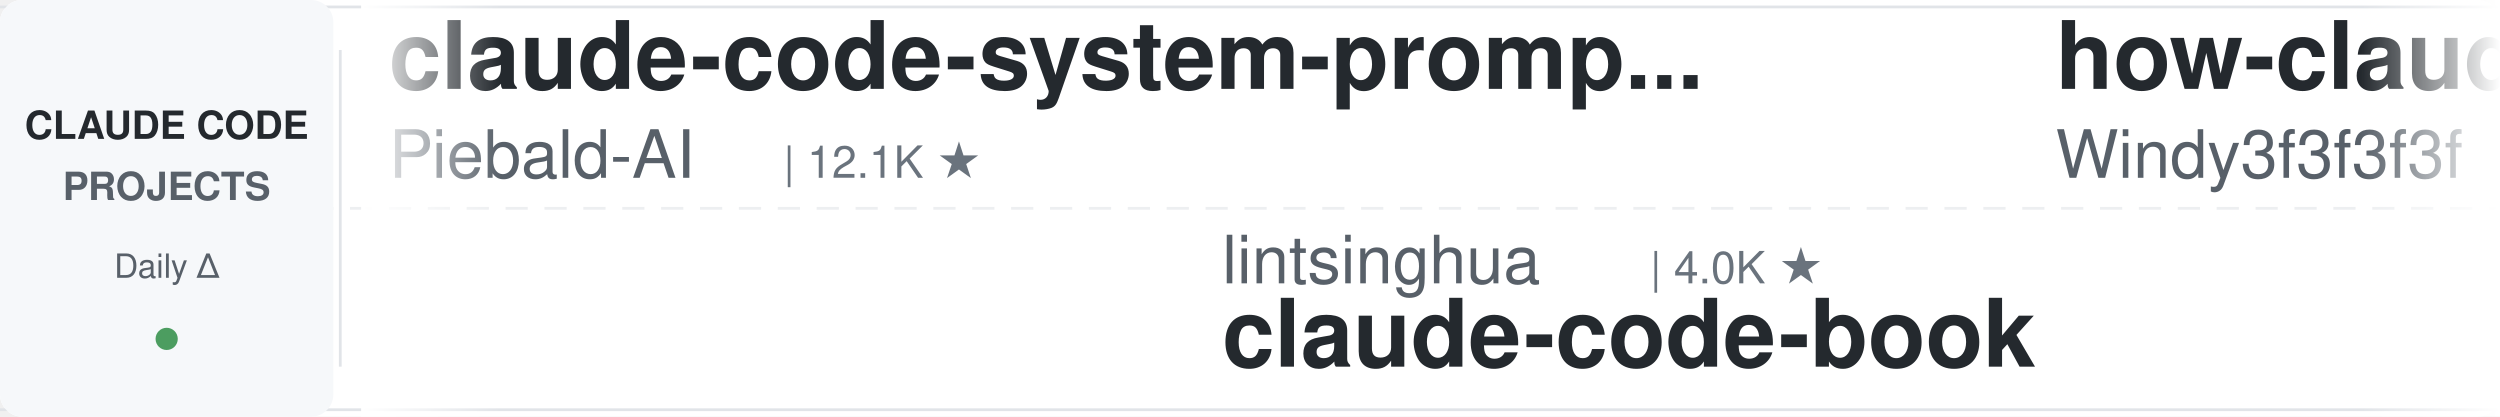
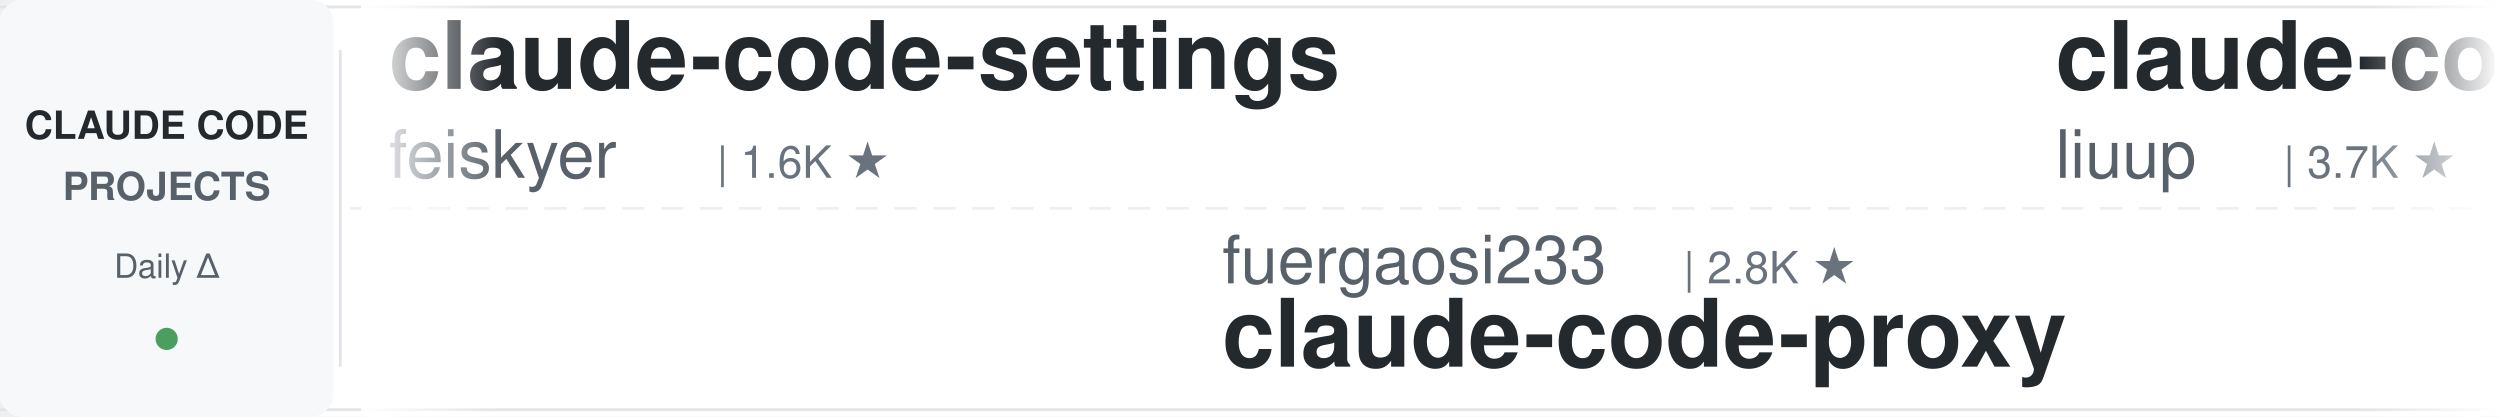
<svg xmlns="http://www.w3.org/2000/svg" width="900" height="150">
  <defs>
    <linearGradient id="leftFade" x1="0%" y1="0%" x2="100%" y2="0%">
      <stop offset="0%" style="stop-color:#ffffff;stop-opacity:1" />
      <stop offset="100%" style="stop-color:#ffffff;stop-opacity:0" />
    </linearGradient>
    <linearGradient id="rightFade" x1="0%" y1="0%" x2="100%" y2="0%">
      <stop offset="0%" style="stop-color:#ffffff;stop-opacity:0" />
      <stop offset="100%" style="stop-color:#ffffff;stop-opacity:1" />
    </linearGradient>
  </defs>
  <rect width="900" height="150" fill="#ffffff" rx="8" />
  <rect x="0" y="2" width="900" height="1" fill="#e1e4e8" />
  <rect x="0" y="147" width="900" height="1" fill="#e1e4e8" />
  <line x1="0" y1="75" x2="900" y2="75" stroke="#e1e4e8" stroke-width="1" stroke-dasharray="8 6" opacity="0.6" />
  <rect x="0" y="0" width="120" height="150" fill="#f6f8fa" rx="8" />
  <text x="60" y="50" font-family="-apple-system, BlinkMacSystemFont, 'Segoe UI', Helvetica, Arial, sans-serif" font-size="14" font-weight="600" fill="#24292e" text-anchor="middle">CLAUDE CODE</text>
  <text x="60" y="72" font-family="-apple-system, BlinkMacSystemFont, 'Segoe UI', Helvetica, Arial, sans-serif" font-size="14" font-weight="600" fill="#586069" text-anchor="middle">PROJECTS</text>
  <text x="60" y="100" font-family="-apple-system, BlinkMacSystemFont, 'Segoe UI', Helvetica, Arial, sans-serif" font-size="12" font-weight="500" fill="#586069" text-anchor="middle">Daily Δ</text>
  <circle cx="60" cy="122" r="4" fill="#22863a" opacity="0.8" />
  <rect x="122" y="18" width="1" height="114" fill="#e1e4e8" />
  <clipPath id="tickerClip">
    <rect x="130" y="0" width="770" height="150" />
  </clipPath>
  <g clip-path="url(#tickerClip)">
    <g id="tickerItems">
      <animateTransform attributeName="transform" attributeType="XML" type="translate" from="0 0" to="-3000 0" dur="54s" repeatCount="indefinite" />
      <g transform="translate(0, 0)">
-         <text x="140" y="32" font-family="-apple-system, BlinkMacSystemFont, 'Segoe UI', Helvetica, Arial, sans-serif" font-size="34" font-weight="600" fill="#24292e">claude-code-system-promp...</text>
-         <text x="140" y="64" font-family="-apple-system, BlinkMacSystemFont, 'Segoe UI', Helvetica, Arial, sans-serif" font-size="24" font-weight="400" fill="#586069">Piebald-AI</text>
-         <text x="282" y="64" font-family="-apple-system, BlinkMacSystemFont, 'Segoe UI', Helvetica, Arial, sans-serif" font-size="16" font-weight="500" fill="#6a737d">| 12.1K ★</text>
+         <text x="140" y="32" font-family="-apple-system, BlinkMacSystemFont, 'Segoe UI', Helvetica, Arial, sans-serif" font-size="34" font-weight="600" fill="#24292e">claude-code-settings</text>
+         <text x="140" y="64" font-family="-apple-system, BlinkMacSystemFont, 'Segoe UI', Helvetica, Arial, sans-serif" font-size="24" font-weight="400" fill="#586069">feiskyer</text>
+         <text x="258" y="64" font-family="-apple-system, BlinkMacSystemFont, 'Segoe UI', Helvetica, Arial, sans-serif" font-size="16" font-weight="500" fill="#6a737d">| 1.6K ★</text>
      </g>
      <g transform="translate(300, 0)">
-         <text x="140" y="102" font-family="-apple-system, BlinkMacSystemFont, 'Segoe UI', Helvetica, Arial, sans-serif" font-size="24" font-weight="400" fill="#586069">lintsinghua</text>
-         <text x="294" y="102" font-family="-apple-system, BlinkMacSystemFont, 'Segoe UI', Helvetica, Arial, sans-serif" font-size="16" font-weight="500" fill="#6a737d">| 4.0K ★</text>
-         <text x="140" y="132" font-family="-apple-system, BlinkMacSystemFont, 'Segoe UI', Helvetica, Arial, sans-serif" font-size="34" font-weight="600" fill="#24292e">claude-code-book</text>
+         <text x="140" y="102" font-family="-apple-system, BlinkMacSystemFont, 'Segoe UI', Helvetica, Arial, sans-serif" font-size="24" font-weight="400" fill="#586069">fuergaosi233</text>
+         <text x="306" y="102" font-family="-apple-system, BlinkMacSystemFont, 'Segoe UI', Helvetica, Arial, sans-serif" font-size="16" font-weight="500" fill="#6a737d">| 2.8K ★</text>
+         <text x="140" y="132" font-family="-apple-system, BlinkMacSystemFont, 'Segoe UI', Helvetica, Arial, sans-serif" font-size="34" font-weight="600" fill="#24292e">claude-code-proxy</text>
      </g>
      <g transform="translate(600, 0)">
-         <text x="140" y="32" font-family="-apple-system, BlinkMacSystemFont, 'Segoe UI', Helvetica, Arial, sans-serif" font-size="34" font-weight="600" fill="#24292e">how-claude-code-works</text>
-         <text x="140" y="64" font-family="-apple-system, BlinkMacSystemFont, 'Segoe UI', Helvetica, Arial, sans-serif" font-size="24" font-weight="400" fill="#586069">Windy3f3f3f3f</text>
-         <text x="318" y="64" font-family="-apple-system, BlinkMacSystemFont, 'Segoe UI', Helvetica, Arial, sans-serif" font-size="16" font-weight="500" fill="#6a737d">| 3.4K ★</text>
+         <text x="140" y="32" font-family="-apple-system, BlinkMacSystemFont, 'Segoe UI', Helvetica, Arial, sans-serif" font-size="34" font-weight="600" fill="#24292e">claude-code-analysis</text>
+         <text x="140" y="64" font-family="-apple-system, BlinkMacSystemFont, 'Segoe UI', Helvetica, Arial, sans-serif" font-size="24" font-weight="400" fill="#586069">liuup</text>
+         <text x="222" y="64" font-family="-apple-system, BlinkMacSystemFont, 'Segoe UI', Helvetica, Arial, sans-serif" font-size="16" font-weight="500" fill="#6a737d">| 3.7K ★</text>
      </g>
      <g transform="translate(900, 0)">
-         <text x="140" y="102" font-family="-apple-system, BlinkMacSystemFont, 'Segoe UI', Helvetica, Arial, sans-serif" font-size="24" font-weight="400" fill="#586069">disler</text>
-         <text x="234" y="102" font-family="-apple-system, BlinkMacSystemFont, 'Segoe UI', Helvetica, Arial, sans-serif" font-size="16" font-weight="500" fill="#6a737d">| 1.6K ★</text>
-         <text x="140" y="132" font-family="-apple-system, BlinkMacSystemFont, 'Segoe UI', Helvetica, Arial, sans-serif" font-size="34" font-weight="600" fill="#24292e">pi-vs-claude-code</text>
+         <text x="140" y="102" font-family="-apple-system, BlinkMacSystemFont, 'Segoe UI', Helvetica, Arial, sans-serif" font-size="24" font-weight="400" fill="#586069">andrew-kramer-inno</text>
+         <text x="378" y="102" font-family="-apple-system, BlinkMacSystemFont, 'Segoe UI', Helvetica, Arial, sans-serif" font-size="16" font-weight="500" fill="#6a737d">| 593 ★</text>
+         <text x="140" y="132" font-family="-apple-system, BlinkMacSystemFont, 'Segoe UI', Helvetica, Arial, sans-serif" font-size="34" font-weight="600" fill="#24292e">claude-code-source-build</text>
      </g>
      <g transform="translate(1200, 0)">
        <text x="140" y="32" font-family="-apple-system, BlinkMacSystemFont, 'Segoe UI', Helvetica, Arial, sans-serif" font-size="34" font-weight="600" fill="#24292e">Claude-Code-Game-Studios</text>
        <text x="140" y="64" font-family="-apple-system, BlinkMacSystemFont, 'Segoe UI', Helvetica, Arial, sans-serif" font-size="24" font-weight="400" fill="#586069">Donchitos</text>
        <text x="270" y="64" font-family="-apple-system, BlinkMacSystemFont, 'Segoe UI', Helvetica, Arial, sans-serif" font-size="16" font-weight="500" fill="#6a737d">| 23.6K ★</text>
      </g>
      <g transform="translate(1500, 0)">
+         <text x="140" y="102" font-family="-apple-system, BlinkMacSystemFont, 'Segoe UI', Helvetica, Arial, sans-serif" font-size="24" font-weight="400" fill="#586069">VoltAgent</text>
+         <text x="270" y="102" font-family="-apple-system, BlinkMacSystemFont, 'Segoe UI', Helvetica, Arial, sans-serif" font-size="16" font-weight="500" fill="#6a737d">| 24.0K ★</text>
+         <text x="140" y="132" font-family="-apple-system, BlinkMacSystemFont, 'Segoe UI', Helvetica, Arial, sans-serif" font-size="34" font-weight="600" fill="#24292e">awesome-claude-code-suba...</text>
+       </g>
+       <g transform="translate(1800, 0)">
+         <text x="140" y="32" font-family="-apple-system, BlinkMacSystemFont, 'Segoe UI', Helvetica, Arial, sans-serif" font-size="34" font-weight="600" fill="#24292e">oh-my-claudecode</text>
+         <text x="140" y="64" font-family="-apple-system, BlinkMacSystemFont, 'Segoe UI', Helvetica, Arial, sans-serif" font-size="24" font-weight="400" fill="#586069">Yeachan-Heo</text>
+         <text x="294" y="64" font-family="-apple-system, BlinkMacSystemFont, 'Segoe UI', Helvetica, Arial, sans-serif" font-size="16" font-weight="500" fill="#6a737d">| 38.3K ★</text>
+       </g>
+       <g transform="translate(2100, 0)">
+         <text x="140" y="102" font-family="-apple-system, BlinkMacSystemFont, 'Segoe UI', Helvetica, Arial, sans-serif" font-size="24" font-weight="400" fill="#586069">disler</text>
+         <text x="234" y="102" font-family="-apple-system, BlinkMacSystemFont, 'Segoe UI', Helvetica, Arial, sans-serif" font-size="16" font-weight="500" fill="#6a737d">| 1.6K ★</text>
+         <text x="140" y="132" font-family="-apple-system, BlinkMacSystemFont, 'Segoe UI', Helvetica, Arial, sans-serif" font-size="34" font-weight="600" fill="#24292e">pi-vs-claude-code</text>
+       </g>
+       <g transform="translate(2400, 0)">
+         <text x="140" y="32" font-family="-apple-system, BlinkMacSystemFont, 'Segoe UI', Helvetica, Arial, sans-serif" font-size="34" font-weight="600" fill="#24292e">claude-code-ultimate-gui...</text>
+         <text x="140" y="64" font-family="-apple-system, BlinkMacSystemFont, 'Segoe UI', Helvetica, Arial, sans-serif" font-size="24" font-weight="400" fill="#586069">FlorianBruniaux</text>
+         <text x="342" y="64" font-family="-apple-system, BlinkMacSystemFont, 'Segoe UI', Helvetica, Arial, sans-serif" font-size="16" font-weight="500" fill="#6a737d">| 5.6K ★</text>
+       </g>
+       <g transform="translate(2700, 0)">
+         <text x="140" y="102" font-family="-apple-system, BlinkMacSystemFont, 'Segoe UI', Helvetica, Arial, sans-serif" font-size="24" font-weight="400" fill="#586069">diet103</text>
+         <text x="246" y="102" font-family="-apple-system, BlinkMacSystemFont, 'Segoe UI', Helvetica, Arial, sans-serif" font-size="16" font-weight="500" fill="#6a737d">| 10.0K ★</text>
+         <text x="140" y="132" font-family="-apple-system, BlinkMacSystemFont, 'Segoe UI', Helvetica, Arial, sans-serif" font-size="34" font-weight="600" fill="#24292e">claude-code-infrastructu...</text>
+       </g>
+       <g transform="translate(3000, 0)">
+         <text x="140" y="32" font-family="-apple-system, BlinkMacSystemFont, 'Segoe UI', Helvetica, Arial, sans-serif" font-size="34" font-weight="600" fill="#24292e">claude-code-settings</text>
+         <text x="140" y="64" font-family="-apple-system, BlinkMacSystemFont, 'Segoe UI', Helvetica, Arial, sans-serif" font-size="24" font-weight="400" fill="#586069">feiskyer</text>
+         <text x="258" y="64" font-family="-apple-system, BlinkMacSystemFont, 'Segoe UI', Helvetica, Arial, sans-serif" font-size="16" font-weight="500" fill="#6a737d">| 1.6K ★</text>
+       </g>
+       <g transform="translate(3300, 0)">
+         <text x="140" y="102" font-family="-apple-system, BlinkMacSystemFont, 'Segoe UI', Helvetica, Arial, sans-serif" font-size="24" font-weight="400" fill="#586069">fuergaosi233</text>
+         <text x="306" y="102" font-family="-apple-system, BlinkMacSystemFont, 'Segoe UI', Helvetica, Arial, sans-serif" font-size="16" font-weight="500" fill="#6a737d">| 2.8K ★</text>
+         <text x="140" y="132" font-family="-apple-system, BlinkMacSystemFont, 'Segoe UI', Helvetica, Arial, sans-serif" font-size="34" font-weight="600" fill="#24292e">claude-code-proxy</text>
+       </g>
+       <g transform="translate(3600, 0)">
+         <text x="140" y="32" font-family="-apple-system, BlinkMacSystemFont, 'Segoe UI', Helvetica, Arial, sans-serif" font-size="34" font-weight="600" fill="#24292e">claude-code-analysis</text>
+         <text x="140" y="64" font-family="-apple-system, BlinkMacSystemFont, 'Segoe UI', Helvetica, Arial, sans-serif" font-size="24" font-weight="400" fill="#586069">liuup</text>
+         <text x="222" y="64" font-family="-apple-system, BlinkMacSystemFont, 'Segoe UI', Helvetica, Arial, sans-serif" font-size="16" font-weight="500" fill="#6a737d">| 3.7K ★</text>
+       </g>
+       <g transform="translate(3900, 0)">
        <text x="140" y="102" font-family="-apple-system, BlinkMacSystemFont, 'Segoe UI', Helvetica, Arial, sans-serif" font-size="24" font-weight="400" fill="#586069">andrew-kramer-inno</text>
        <text x="378" y="102" font-family="-apple-system, BlinkMacSystemFont, 'Segoe UI', Helvetica, Arial, sans-serif" font-size="16" font-weight="500" fill="#6a737d">| 593 ★</text>
        <text x="140" y="132" font-family="-apple-system, BlinkMacSystemFont, 'Segoe UI', Helvetica, Arial, sans-serif" font-size="34" font-weight="600" fill="#24292e">claude-code-source-build</text>
-       </g>
-       <g transform="translate(1800, 0)">
-         <text x="140" y="32" font-family="-apple-system, BlinkMacSystemFont, 'Segoe UI', Helvetica, Arial, sans-serif" font-size="34" font-weight="600" fill="#24292e">claude-code-video-toolki...</text>
-         <text x="140" y="64" font-family="-apple-system, BlinkMacSystemFont, 'Segoe UI', Helvetica, Arial, sans-serif" font-size="24" font-weight="400" fill="#586069">digitalsamba</text>
-         <text x="306" y="64" font-family="-apple-system, BlinkMacSystemFont, 'Segoe UI', Helvetica, Arial, sans-serif" font-size="16" font-weight="500" fill="#6a737d">| 1.9K ★</text>
-       </g>
-       <g transform="translate(2100, 0)">
-         <text x="140" y="102" font-family="-apple-system, BlinkMacSystemFont, 'Segoe UI', Helvetica, Arial, sans-serif" font-size="24" font-weight="400" fill="#586069">davila7</text>
-         <text x="246" y="102" font-family="-apple-system, BlinkMacSystemFont, 'Segoe UI', Helvetica, Arial, sans-serif" font-size="16" font-weight="500" fill="#6a737d">| 30.1K ★</text>
-         <text x="140" y="132" font-family="-apple-system, BlinkMacSystemFont, 'Segoe UI', Helvetica, Arial, sans-serif" font-size="34" font-weight="600" fill="#24292e">claude-code-templates</text>
-       </g>
-       <g transform="translate(2400, 0)">
-         <text x="140" y="32" font-family="-apple-system, BlinkMacSystemFont, 'Segoe UI', Helvetica, Arial, sans-serif" font-size="34" font-weight="600" fill="#24292e">system_prompts_leaks</text>
-         <text x="140" y="64" font-family="-apple-system, BlinkMacSystemFont, 'Segoe UI', Helvetica, Arial, sans-serif" font-size="24" font-weight="400" fill="#586069">asgeirtj</text>
-         <text x="258" y="64" font-family="-apple-system, BlinkMacSystemFont, 'Segoe UI', Helvetica, Arial, sans-serif" font-size="16" font-weight="500" fill="#6a737d">| 62.1K ★</text>
-       </g>
-       <g transform="translate(2700, 0)">
-         <text x="140" y="102" font-family="-apple-system, BlinkMacSystemFont, 'Segoe UI', Helvetica, Arial, sans-serif" font-size="24" font-weight="400" fill="#586069">wanshuiyin</text>
-         <text x="282" y="102" font-family="-apple-system, BlinkMacSystemFont, 'Segoe UI', Helvetica, Arial, sans-serif" font-size="16" font-weight="500" fill="#6a737d">| 14.2K ★</text>
-         <text x="140" y="132" font-family="-apple-system, BlinkMacSystemFont, 'Segoe UI', Helvetica, Arial, sans-serif" font-size="34" font-weight="600" fill="#24292e">Auto-claude-code-researc...</text>
-       </g>
-       <g transform="translate(3000, 0)">
-         <text x="140" y="32" font-family="-apple-system, BlinkMacSystemFont, 'Segoe UI', Helvetica, Arial, sans-serif" font-size="34" font-weight="600" fill="#24292e">claude-code-system-promp...</text>
-         <text x="140" y="64" font-family="-apple-system, BlinkMacSystemFont, 'Segoe UI', Helvetica, Arial, sans-serif" font-size="24" font-weight="400" fill="#586069">Piebald-AI</text>
-         <text x="282" y="64" font-family="-apple-system, BlinkMacSystemFont, 'Segoe UI', Helvetica, Arial, sans-serif" font-size="16" font-weight="500" fill="#6a737d">| 12.1K ★</text>
-       </g>
-       <g transform="translate(3300, 0)">
-         <text x="140" y="102" font-family="-apple-system, BlinkMacSystemFont, 'Segoe UI', Helvetica, Arial, sans-serif" font-size="24" font-weight="400" fill="#586069">lintsinghua</text>
-         <text x="294" y="102" font-family="-apple-system, BlinkMacSystemFont, 'Segoe UI', Helvetica, Arial, sans-serif" font-size="16" font-weight="500" fill="#6a737d">| 4.0K ★</text>
-         <text x="140" y="132" font-family="-apple-system, BlinkMacSystemFont, 'Segoe UI', Helvetica, Arial, sans-serif" font-size="34" font-weight="600" fill="#24292e">claude-code-book</text>
-       </g>
-       <g transform="translate(3600, 0)">
-         <text x="140" y="32" font-family="-apple-system, BlinkMacSystemFont, 'Segoe UI', Helvetica, Arial, sans-serif" font-size="34" font-weight="600" fill="#24292e">how-claude-code-works</text>
-         <text x="140" y="64" font-family="-apple-system, BlinkMacSystemFont, 'Segoe UI', Helvetica, Arial, sans-serif" font-size="24" font-weight="400" fill="#586069">Windy3f3f3f3f</text>
-         <text x="318" y="64" font-family="-apple-system, BlinkMacSystemFont, 'Segoe UI', Helvetica, Arial, sans-serif" font-size="16" font-weight="500" fill="#6a737d">| 3.4K ★</text>
-       </g>
-       <g transform="translate(3900, 0)">
-         <text x="140" y="102" font-family="-apple-system, BlinkMacSystemFont, 'Segoe UI', Helvetica, Arial, sans-serif" font-size="24" font-weight="400" fill="#586069">disler</text>
-         <text x="234" y="102" font-family="-apple-system, BlinkMacSystemFont, 'Segoe UI', Helvetica, Arial, sans-serif" font-size="16" font-weight="500" fill="#6a737d">| 1.6K ★</text>
-         <text x="140" y="132" font-family="-apple-system, BlinkMacSystemFont, 'Segoe UI', Helvetica, Arial, sans-serif" font-size="34" font-weight="600" fill="#24292e">pi-vs-claude-code</text>
      </g>
    </g>
  </g>
  <rect x="130" y="0" width="50" height="150" fill="url(#leftFade)" />
  <rect x="850" y="0" width="50" height="150" fill="url(#rightFade)" />
</svg>
